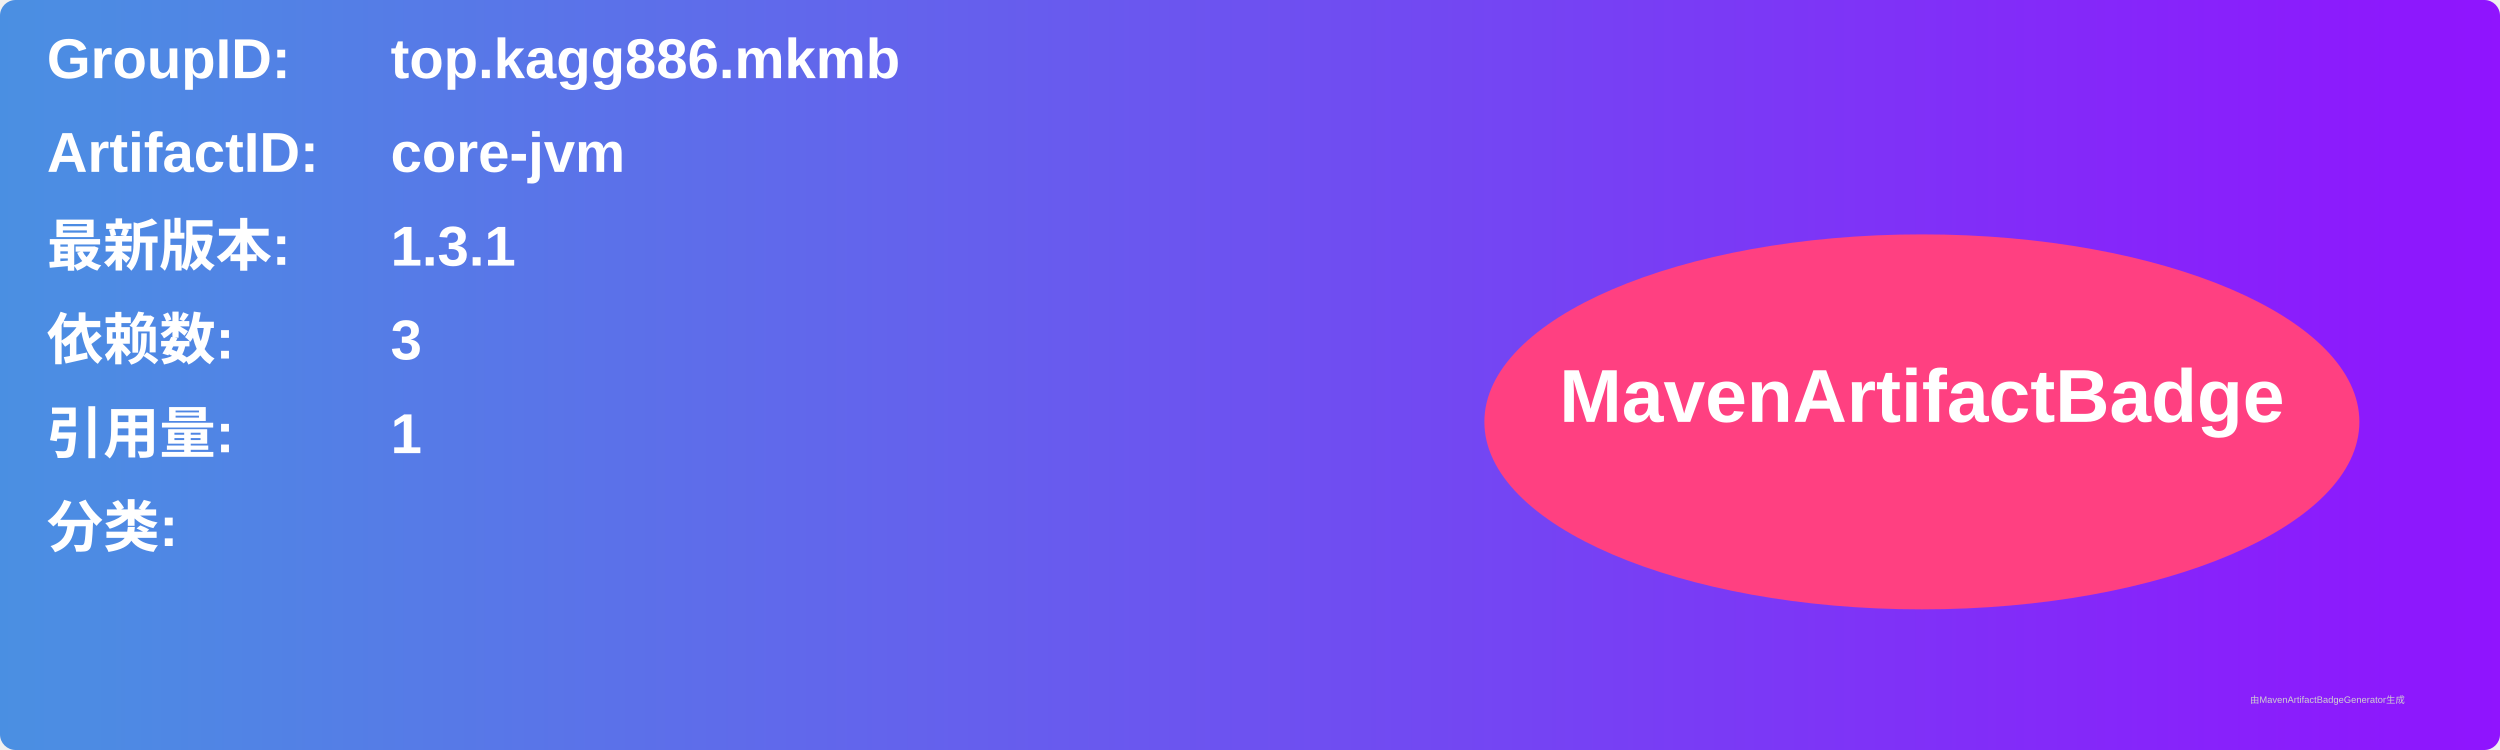
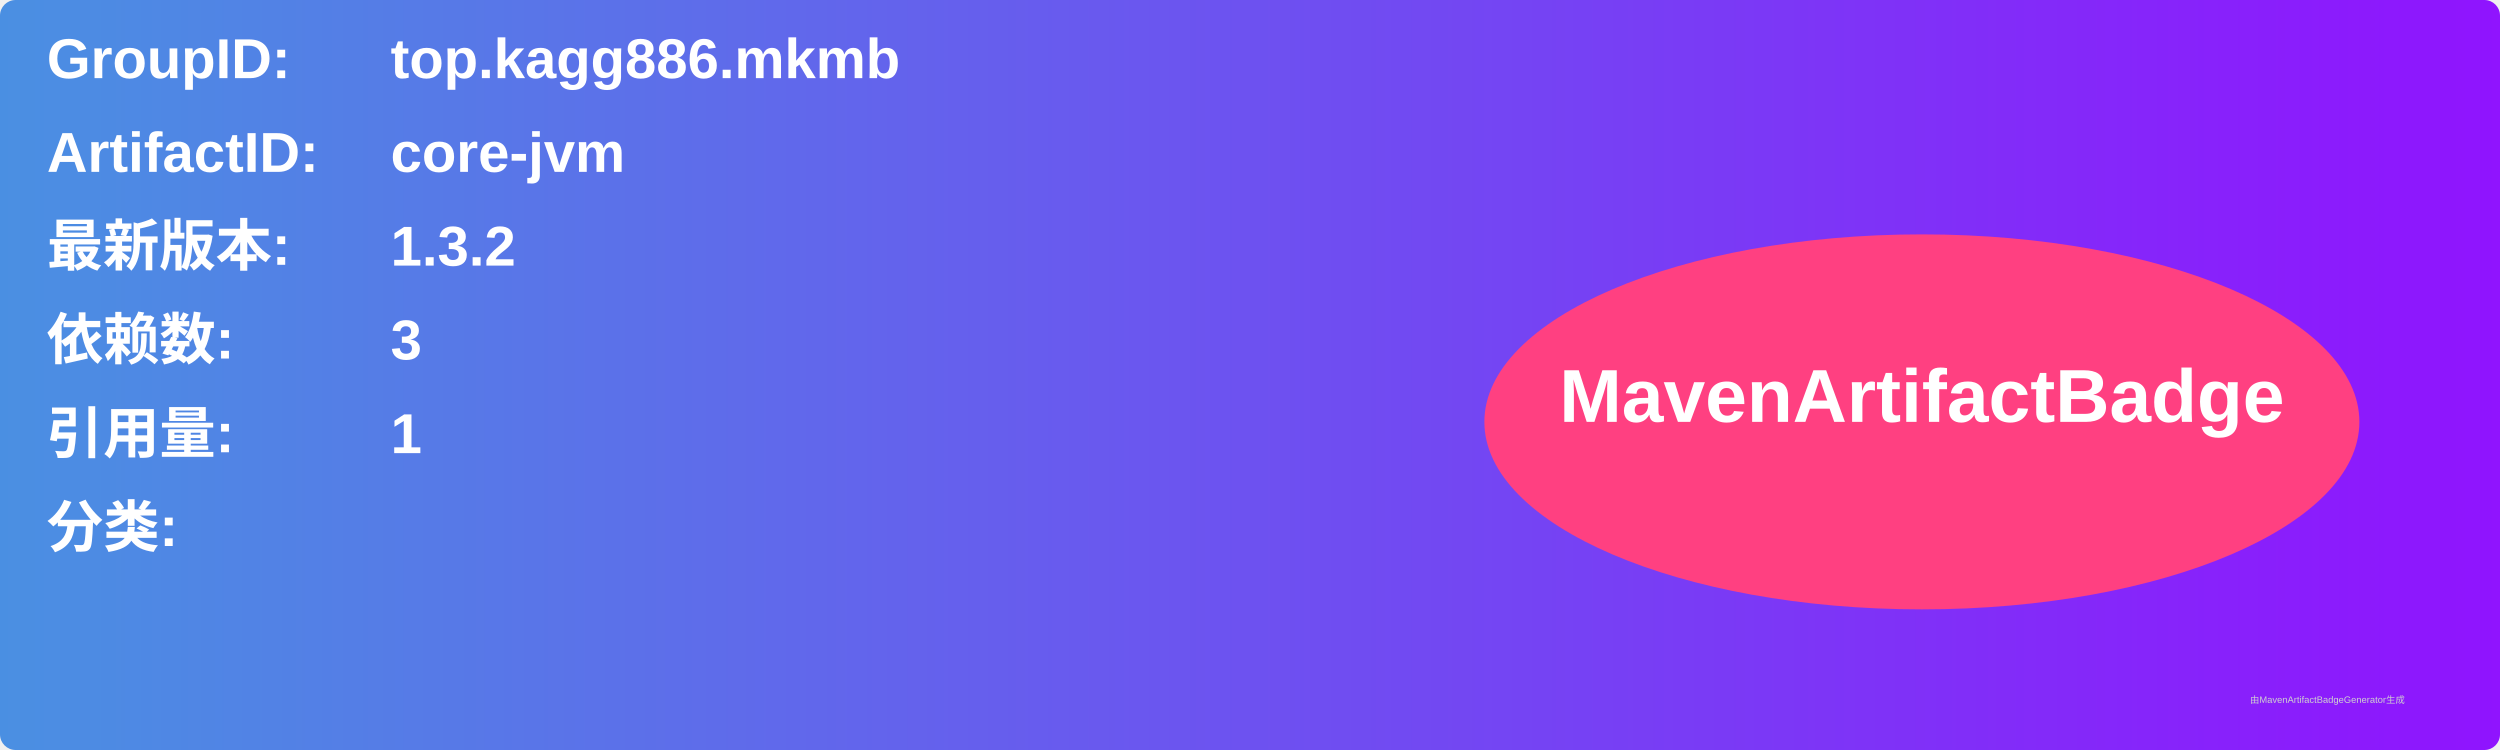
<svg xmlns="http://www.w3.org/2000/svg" width="800" height="240" viewBox="0 0 800 240">
  <linearGradient id="grad" x1="0%" y1="0%" x2="100%" y2="0%">
    <stop offset="0%" stop-color="#4a90e2" />
    <stop offset="100%" stop-color="#9013fe" />
  </linearGradient>
  <rect width="100%" height="100%" rx="5" ry="5" fill="url(#grad)" />
  <g transform="translate(15, 15)">
    <text x="0" y="10" font-family="Arial" font-size="18" fill="white" font-weight="bold" width="260">GroupID:</text>
    <text x="110" y="10" font-family="Arial" font-size="18" fill="white" font-weight="bold" width="460">top.kagg886.mkmb</text>
    <text x="0" y="40" font-family="Arial" font-size="18" fill="white" font-weight="bold" width="260">ArtifactID:</text>
    <text x="110" y="40" font-family="Arial" font-size="18" fill="white" font-weight="bold" width="460">core-jvm</text>
    <text x="0" y="70" font-family="Arial" font-size="18" fill="white" font-weight="bold">最新版本:</text>
    <text x="110" y="70" font-family="Arial" font-size="18" fill="white" font-weight="bold">
-       <tspan font-weight="bold">1.3.1</tspan>
+       <tspan font-weight="bold">1.3.2</tspan>
    </text>
    <text x="0" y="100" font-family="Arial" font-size="18" fill="white" font-weight="bold">依赖数: </text>
    <text x="110" y="100" font-family="Arial" font-size="18" fill="white">
      <tspan font-weight="bold">3</tspan>
    </text>
    <text x="0" y="130" font-family="Arial" font-size="18" fill="white" font-weight="bold">引用量: </text>
    <text x="110" y="130" font-family="Arial" font-size="18" fill="white">
      <tspan font-weight="bold">1</tspan>
    </text>
    <text x="0" y="160" font-family="Arial" font-size="18" fill="white" font-weight="bold">分类:</text>
    <text x="10" y="190" font-family="Arial" font-size="10" fill="white">
      <tspan font-weight="bold" />
    </text>
    <ellipse cx="600" cy="120" rx="140" ry="60" fill="#ff4081" />
    <text x="600" y="120" text-anchor="middle" font-family="Arial" font-size="24" fill="white" font-weight="bold">MavenArtifactBadge</text>
  </g>
  <text x="720" y="225" font-family="Arial" font-size="3" fill="#d0d0d0">由MavenArtifactBadgeGenerator生成</text>
</svg>
